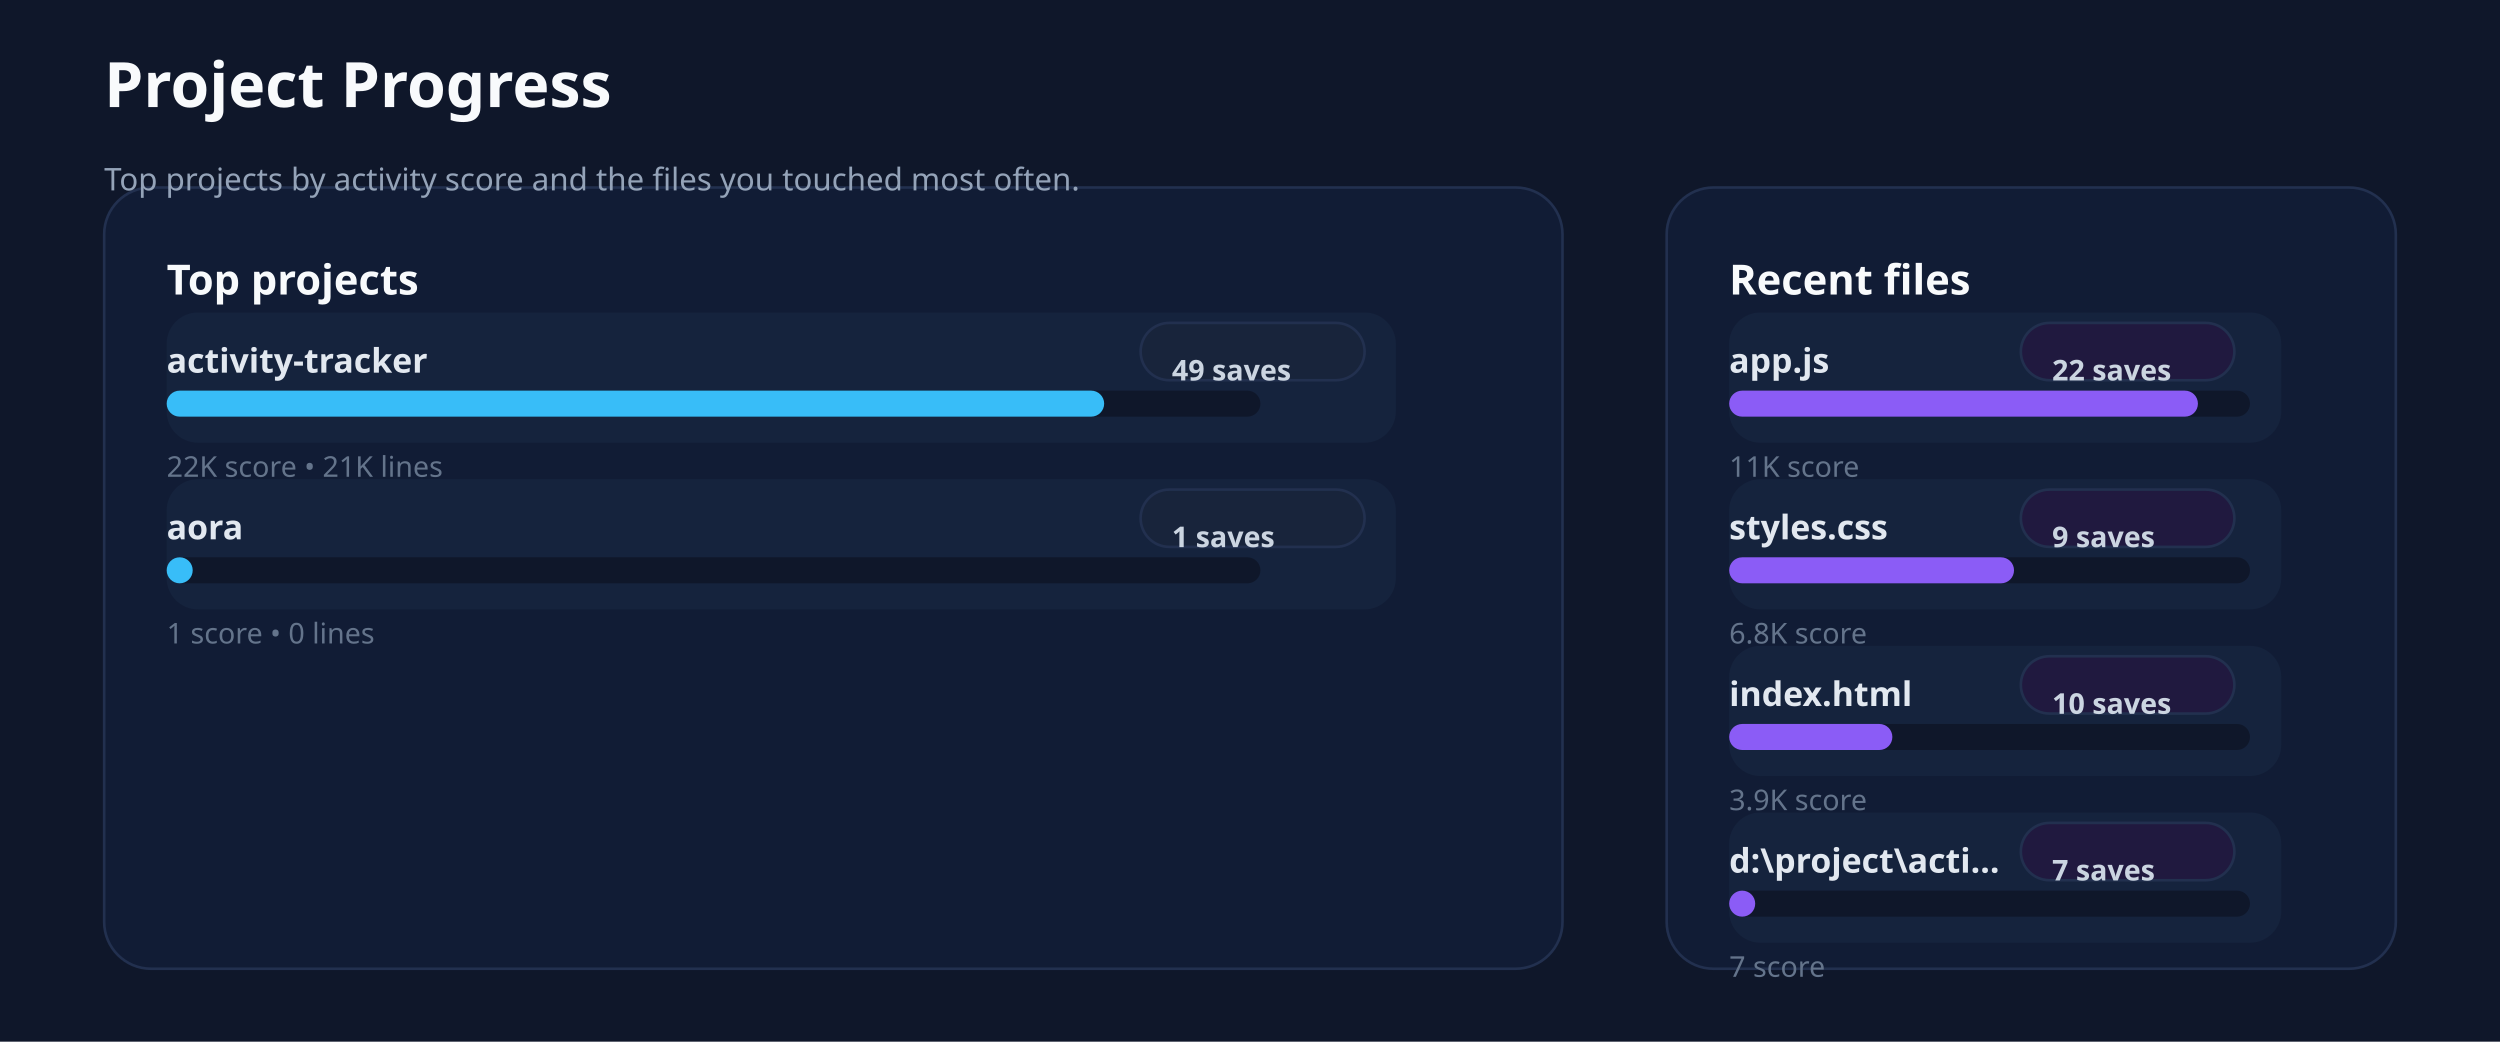
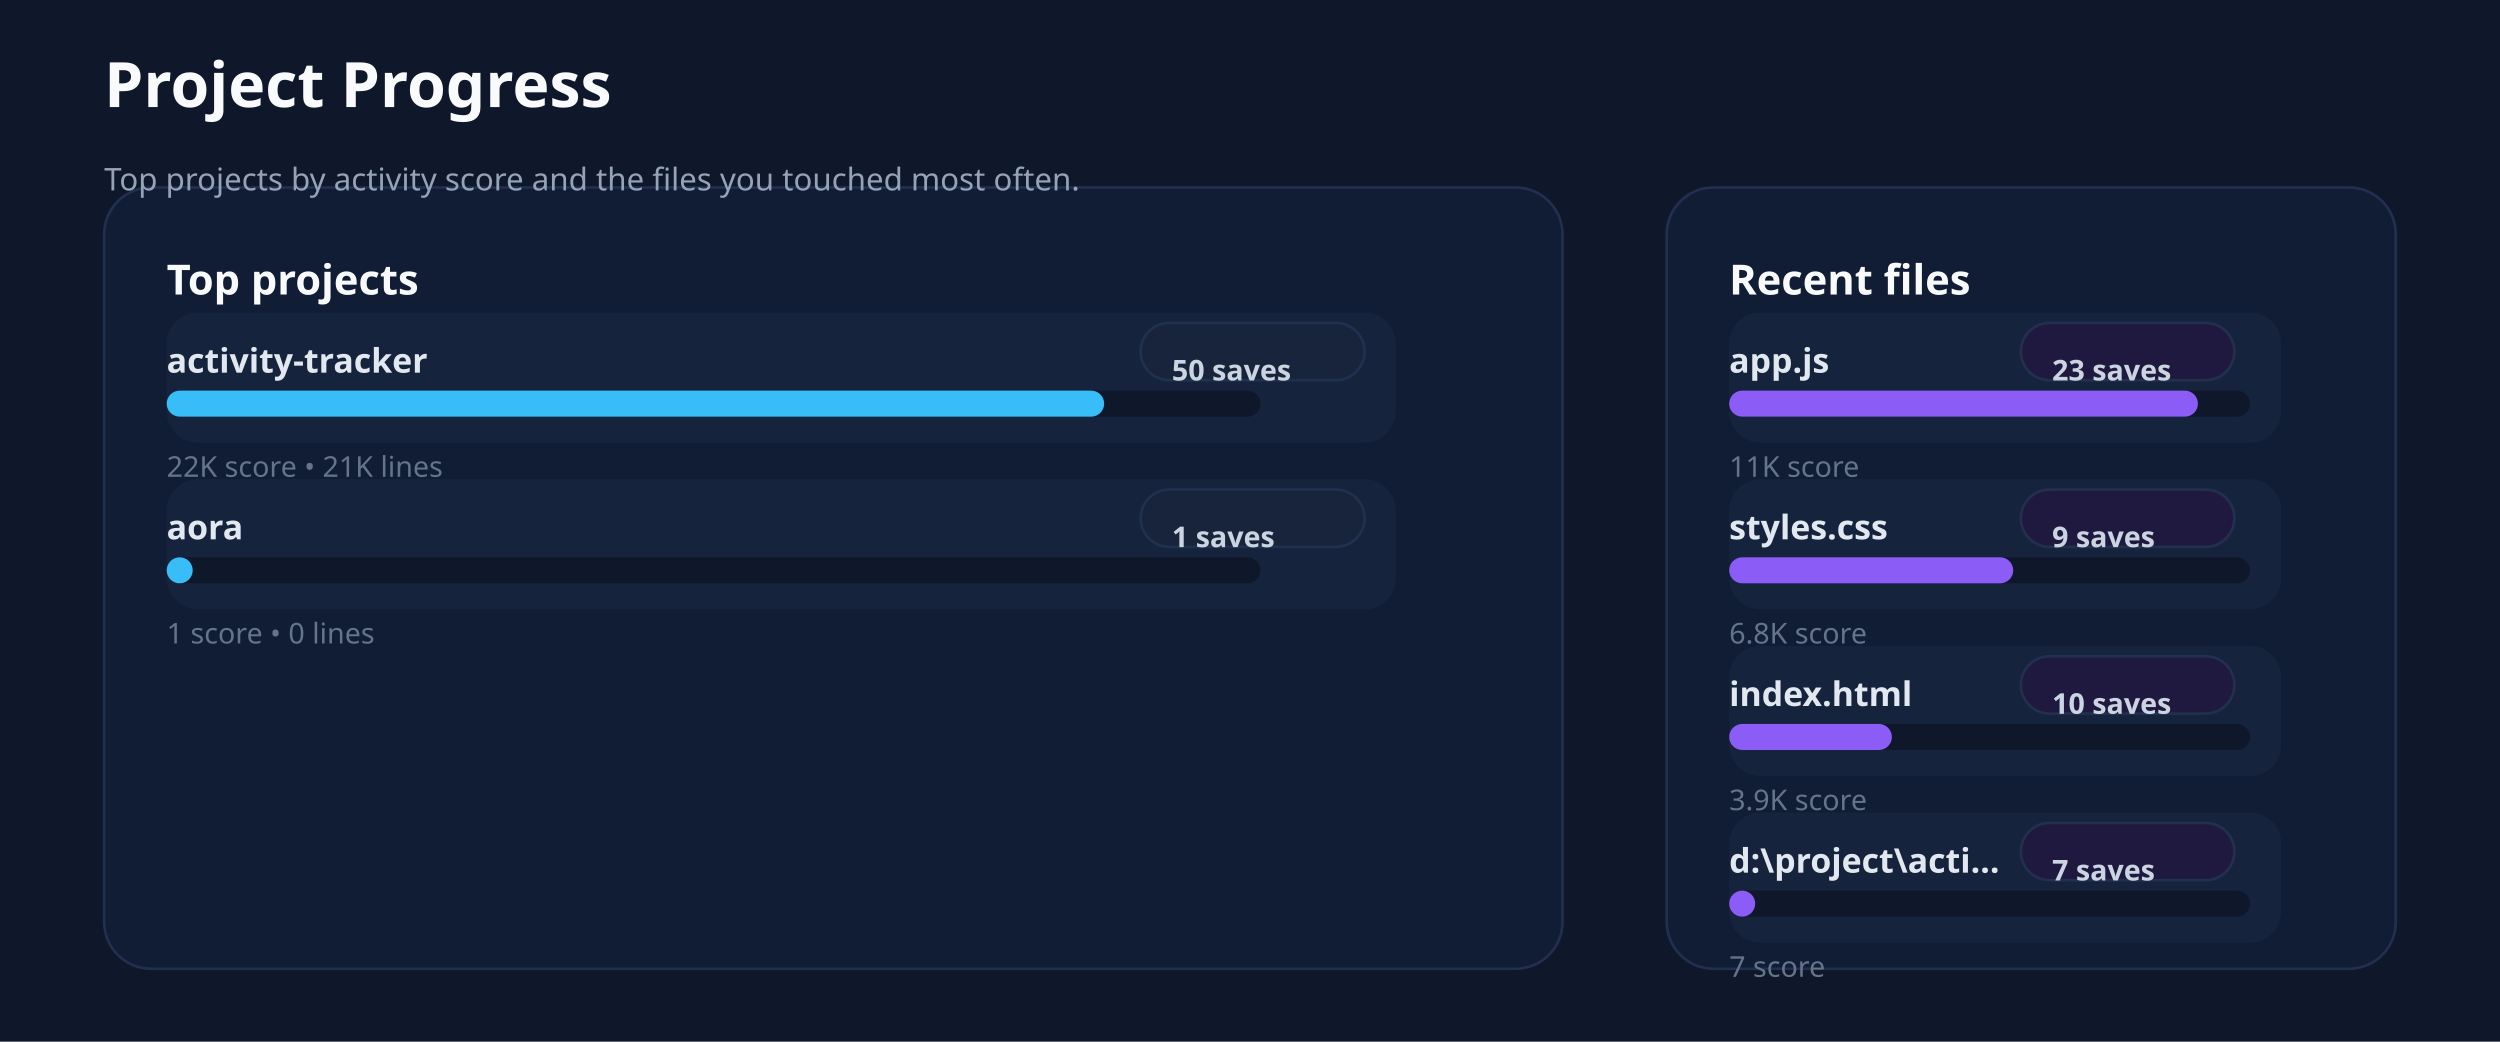
<svg xmlns="http://www.w3.org/2000/svg" xmlns:ns1="http://svgjs.dev/svgjs" version="1.1" width="960" height="400" viewBox="0 0 960 400">
  <rect width="960" height="400" fill="#0f172a" />
  <rect width="560" height="300" x="40" y="72" rx="18" ry="18" fill="#111c35" stroke-width="1" stroke="#22304f" />
  <rect width="280" height="300" x="640" y="72" rx="18" ry="18" fill="#111c35" stroke-width="1" stroke="#22304f" />
  <text x="40" y="41.102" font-size="24" font-family="Segoe UI" font-weight="700" fill="#f8fafc" ns1:data="{&quot;leading&quot;:&quot;1.3&quot;}">Project Progress</text>
  <text x="40" y="73.102" font-size="12" font-family="Segoe UI" font-weight="400" fill="#94a3b8" ns1:data="{&quot;leading&quot;:&quot;1.3&quot;}">Top projects by activity score and the files you touched most often.</text>
  <text x="64" y="113.102" font-size="16" font-family="Segoe UI" font-weight="700" fill="#f8fafc" ns1:data="{&quot;leading&quot;:&quot;1.3&quot;}">Top projects</text>
  <text x="664" y="113.102" font-size="16" font-family="Segoe UI" font-weight="700" fill="#f8fafc" ns1:data="{&quot;leading&quot;:&quot;1.3&quot;}">Recent files</text>
  <rect width="472" height="50" x="64" y="120" rx="12" ry="12" fill="#15233d" />
  <text x="64" y="143.102" font-size="13" font-family="Segoe UI" font-weight="600" fill="#e2e8f0" ns1:data="{&quot;leading&quot;:&quot;1.3&quot;}">activity-tracker</text>
  <rect width="86" height="22" x="438" y="124" rx="11" ry="11" fill="#18243b" stroke-width="1" stroke="#22304f" />
-   <text x="450" y="146.102" font-size="11" font-family="Segoe UI" font-weight="600" fill="#cbd5e1" ns1:data="{&quot;leading&quot;:&quot;1.3&quot;}">49 saves</text>
+   <text x="450" y="146.102" font-size="11" font-family="Segoe UI" font-weight="600" fill="#cbd5e1" ns1:data="{&quot;leading&quot;:&quot;1.3&quot;}">50 saves</text>
  <rect width="420" height="10" x="64" y="150" rx="5" ry="5" fill="#0f172a" />
  <rect width="360" height="10" x="64" y="150" rx="5" ry="5" fill="#38bdf8" />
  <text x="64" y="183.102" font-size="11" font-family="Segoe UI" font-weight="400" fill="#64748b" ns1:data="{&quot;leading&quot;:&quot;1.3&quot;}">22K score • 21K lines</text>
  <rect width="472" height="50" x="64" y="184" rx="12" ry="12" fill="#15233d" />
  <text x="64" y="207.102" font-size="13" font-family="Segoe UI" font-weight="600" fill="#e2e8f0" ns1:data="{&quot;leading&quot;:&quot;1.3&quot;}">aora</text>
  <rect width="86" height="22" x="438" y="188" rx="11" ry="11" fill="#18243b" stroke-width="1" stroke="#22304f" />
  <text x="450" y="210.102" font-size="11" font-family="Segoe UI" font-weight="600" fill="#cbd5e1" ns1:data="{&quot;leading&quot;:&quot;1.3&quot;}">1 saves</text>
  <rect width="420" height="10" x="64" y="214" rx="5" ry="5" fill="#0f172a" />
  <rect width="10" height="10" x="64" y="214" rx="5" ry="5" fill="#38bdf8" />
  <text x="64" y="247.102" font-size="11" font-family="Segoe UI" font-weight="400" fill="#64748b" ns1:data="{&quot;leading&quot;:&quot;1.3&quot;}">1 score • 0 lines</text>
  <rect width="212" height="50" x="664" y="120" rx="12" ry="12" fill="#15233d" />
  <text x="664" y="143.102" font-size="13" font-family="Segoe UI" font-weight="600" fill="#e2e8f0" ns1:data="{&quot;leading&quot;:&quot;1.3&quot;}">app.js</text>
  <rect width="82" height="22" x="776" y="124" rx="11" ry="11" fill="#20193f" stroke-width="1" stroke="#22304f" />
-   <text x="788" y="146.102" font-size="11" font-family="Segoe UI" font-weight="600" fill="#cbd5e1" ns1:data="{&quot;leading&quot;:&quot;1.3&quot;}">22 saves</text>
+   <text x="788" y="146.102" font-size="11" font-family="Segoe UI" font-weight="600" fill="#cbd5e1" ns1:data="{&quot;leading&quot;:&quot;1.3&quot;}">23 saves</text>
  <rect width="200" height="10" x="664" y="150" rx="5" ry="5" fill="#0f172a" />
  <rect width="180" height="10" x="664" y="150" rx="5" ry="5" fill="#8b5cf6" />
  <text x="664" y="183.102" font-size="11" font-family="Segoe UI" font-weight="400" fill="#64748b" ns1:data="{&quot;leading&quot;:&quot;1.3&quot;}">11K score</text>
  <rect width="212" height="50" x="664" y="184" rx="12" ry="12" fill="#15233d" />
  <text x="664" y="207.102" font-size="13" font-family="Segoe UI" font-weight="600" fill="#e2e8f0" ns1:data="{&quot;leading&quot;:&quot;1.3&quot;}">styles.css</text>
  <rect width="82" height="22" x="776" y="188" rx="11" ry="11" fill="#20193f" stroke-width="1" stroke="#22304f" />
  <text x="788" y="210.102" font-size="11" font-family="Segoe UI" font-weight="600" fill="#cbd5e1" ns1:data="{&quot;leading&quot;:&quot;1.3&quot;}">9 saves</text>
  <rect width="200" height="10" x="664" y="214" rx="5" ry="5" fill="#0f172a" />
-   <rect width="109.386" height="10" x="664" y="214" rx="5" ry="5" fill="#8b5cf6" />
+   <rect width="109.073" height="10" x="664" y="214" rx="5" ry="5" fill="#8b5cf6" />
  <text x="664" y="247.102" font-size="11" font-family="Segoe UI" font-weight="400" fill="#64748b" ns1:data="{&quot;leading&quot;:&quot;1.3&quot;}">6.8K score</text>
  <rect width="212" height="50" x="664" y="248" rx="12" ry="12" fill="#15233d" />
  <text x="664" y="271.102" font-size="13" font-family="Segoe UI" font-weight="600" fill="#e2e8f0" ns1:data="{&quot;leading&quot;:&quot;1.3&quot;}">index.html</text>
  <rect width="82" height="22" x="776" y="252" rx="11" ry="11" fill="#20193f" stroke-width="1" stroke="#22304f" />
  <text x="788" y="274.102" font-size="11" font-family="Segoe UI" font-weight="600" fill="#cbd5e1" ns1:data="{&quot;leading&quot;:&quot;1.3&quot;}">10 saves</text>
  <rect width="200" height="10" x="664" y="278" rx="5" ry="5" fill="#0f172a" />
-   <rect width="62.666" height="10" x="664" y="278" rx="5" ry="5" fill="#8b5cf6" />
+   <rect width="62.486" height="10" x="664" y="278" rx="5" ry="5" fill="#8b5cf6" />
  <text x="664" y="311.102" font-size="11" font-family="Segoe UI" font-weight="400" fill="#64748b" ns1:data="{&quot;leading&quot;:&quot;1.3&quot;}">3.9K score</text>
  <rect width="212" height="50" x="664" y="312" rx="12" ry="12" fill="#15233d" />
  <text x="664" y="335.102" font-size="13" font-family="Segoe UI" font-weight="600" fill="#e2e8f0" ns1:data="{&quot;leading&quot;:&quot;1.3&quot;}">d:\project\acti...</text>
  <rect width="82" height="22" x="776" y="316" rx="11" ry="11" fill="#20193f" stroke-width="1" stroke="#22304f" />
  <text x="788" y="338.102" font-size="11" font-family="Segoe UI" font-weight="600" fill="#cbd5e1" ns1:data="{&quot;leading&quot;:&quot;1.3&quot;}">7 saves</text>
  <rect width="200" height="10" x="664" y="342" rx="5" ry="5" fill="#0f172a" />
  <rect width="10" height="10" x="664" y="342" rx="5" ry="5" fill="#8b5cf6" />
  <text x="664" y="375.102" font-size="11" font-family="Segoe UI" font-weight="400" fill="#64748b" ns1:data="{&quot;leading&quot;:&quot;1.3&quot;}">7 score</text>
</svg>
